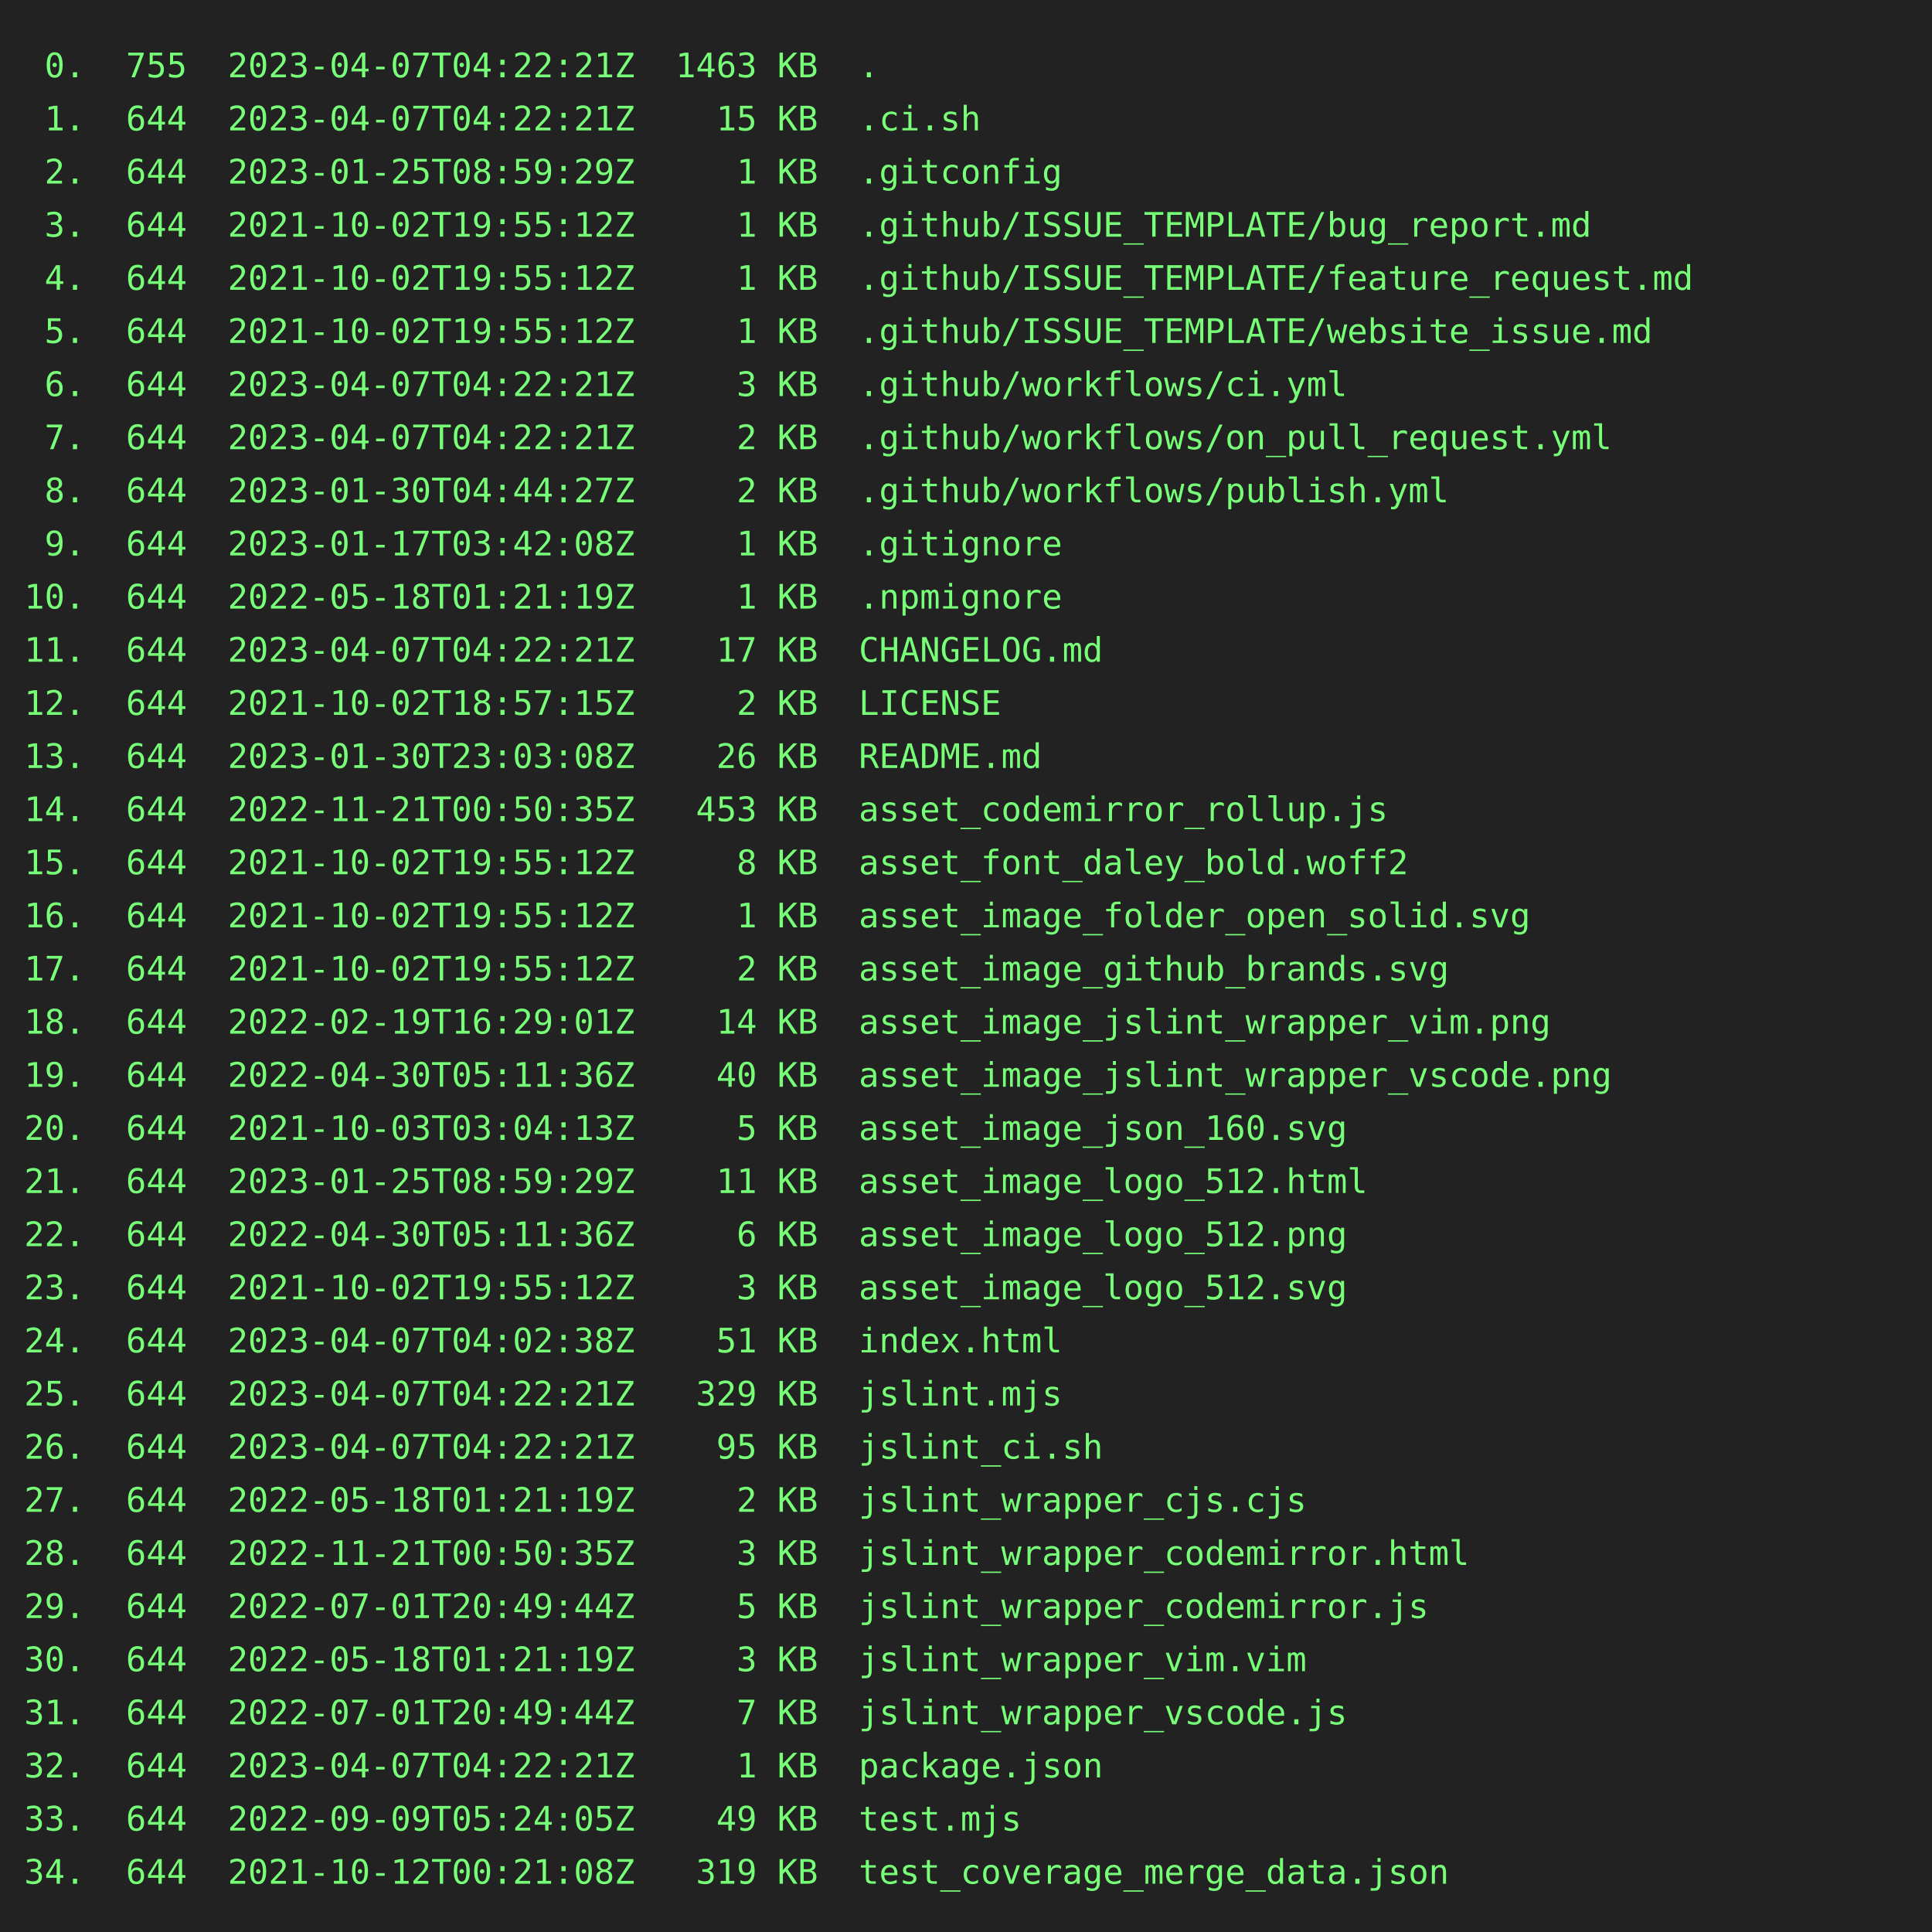
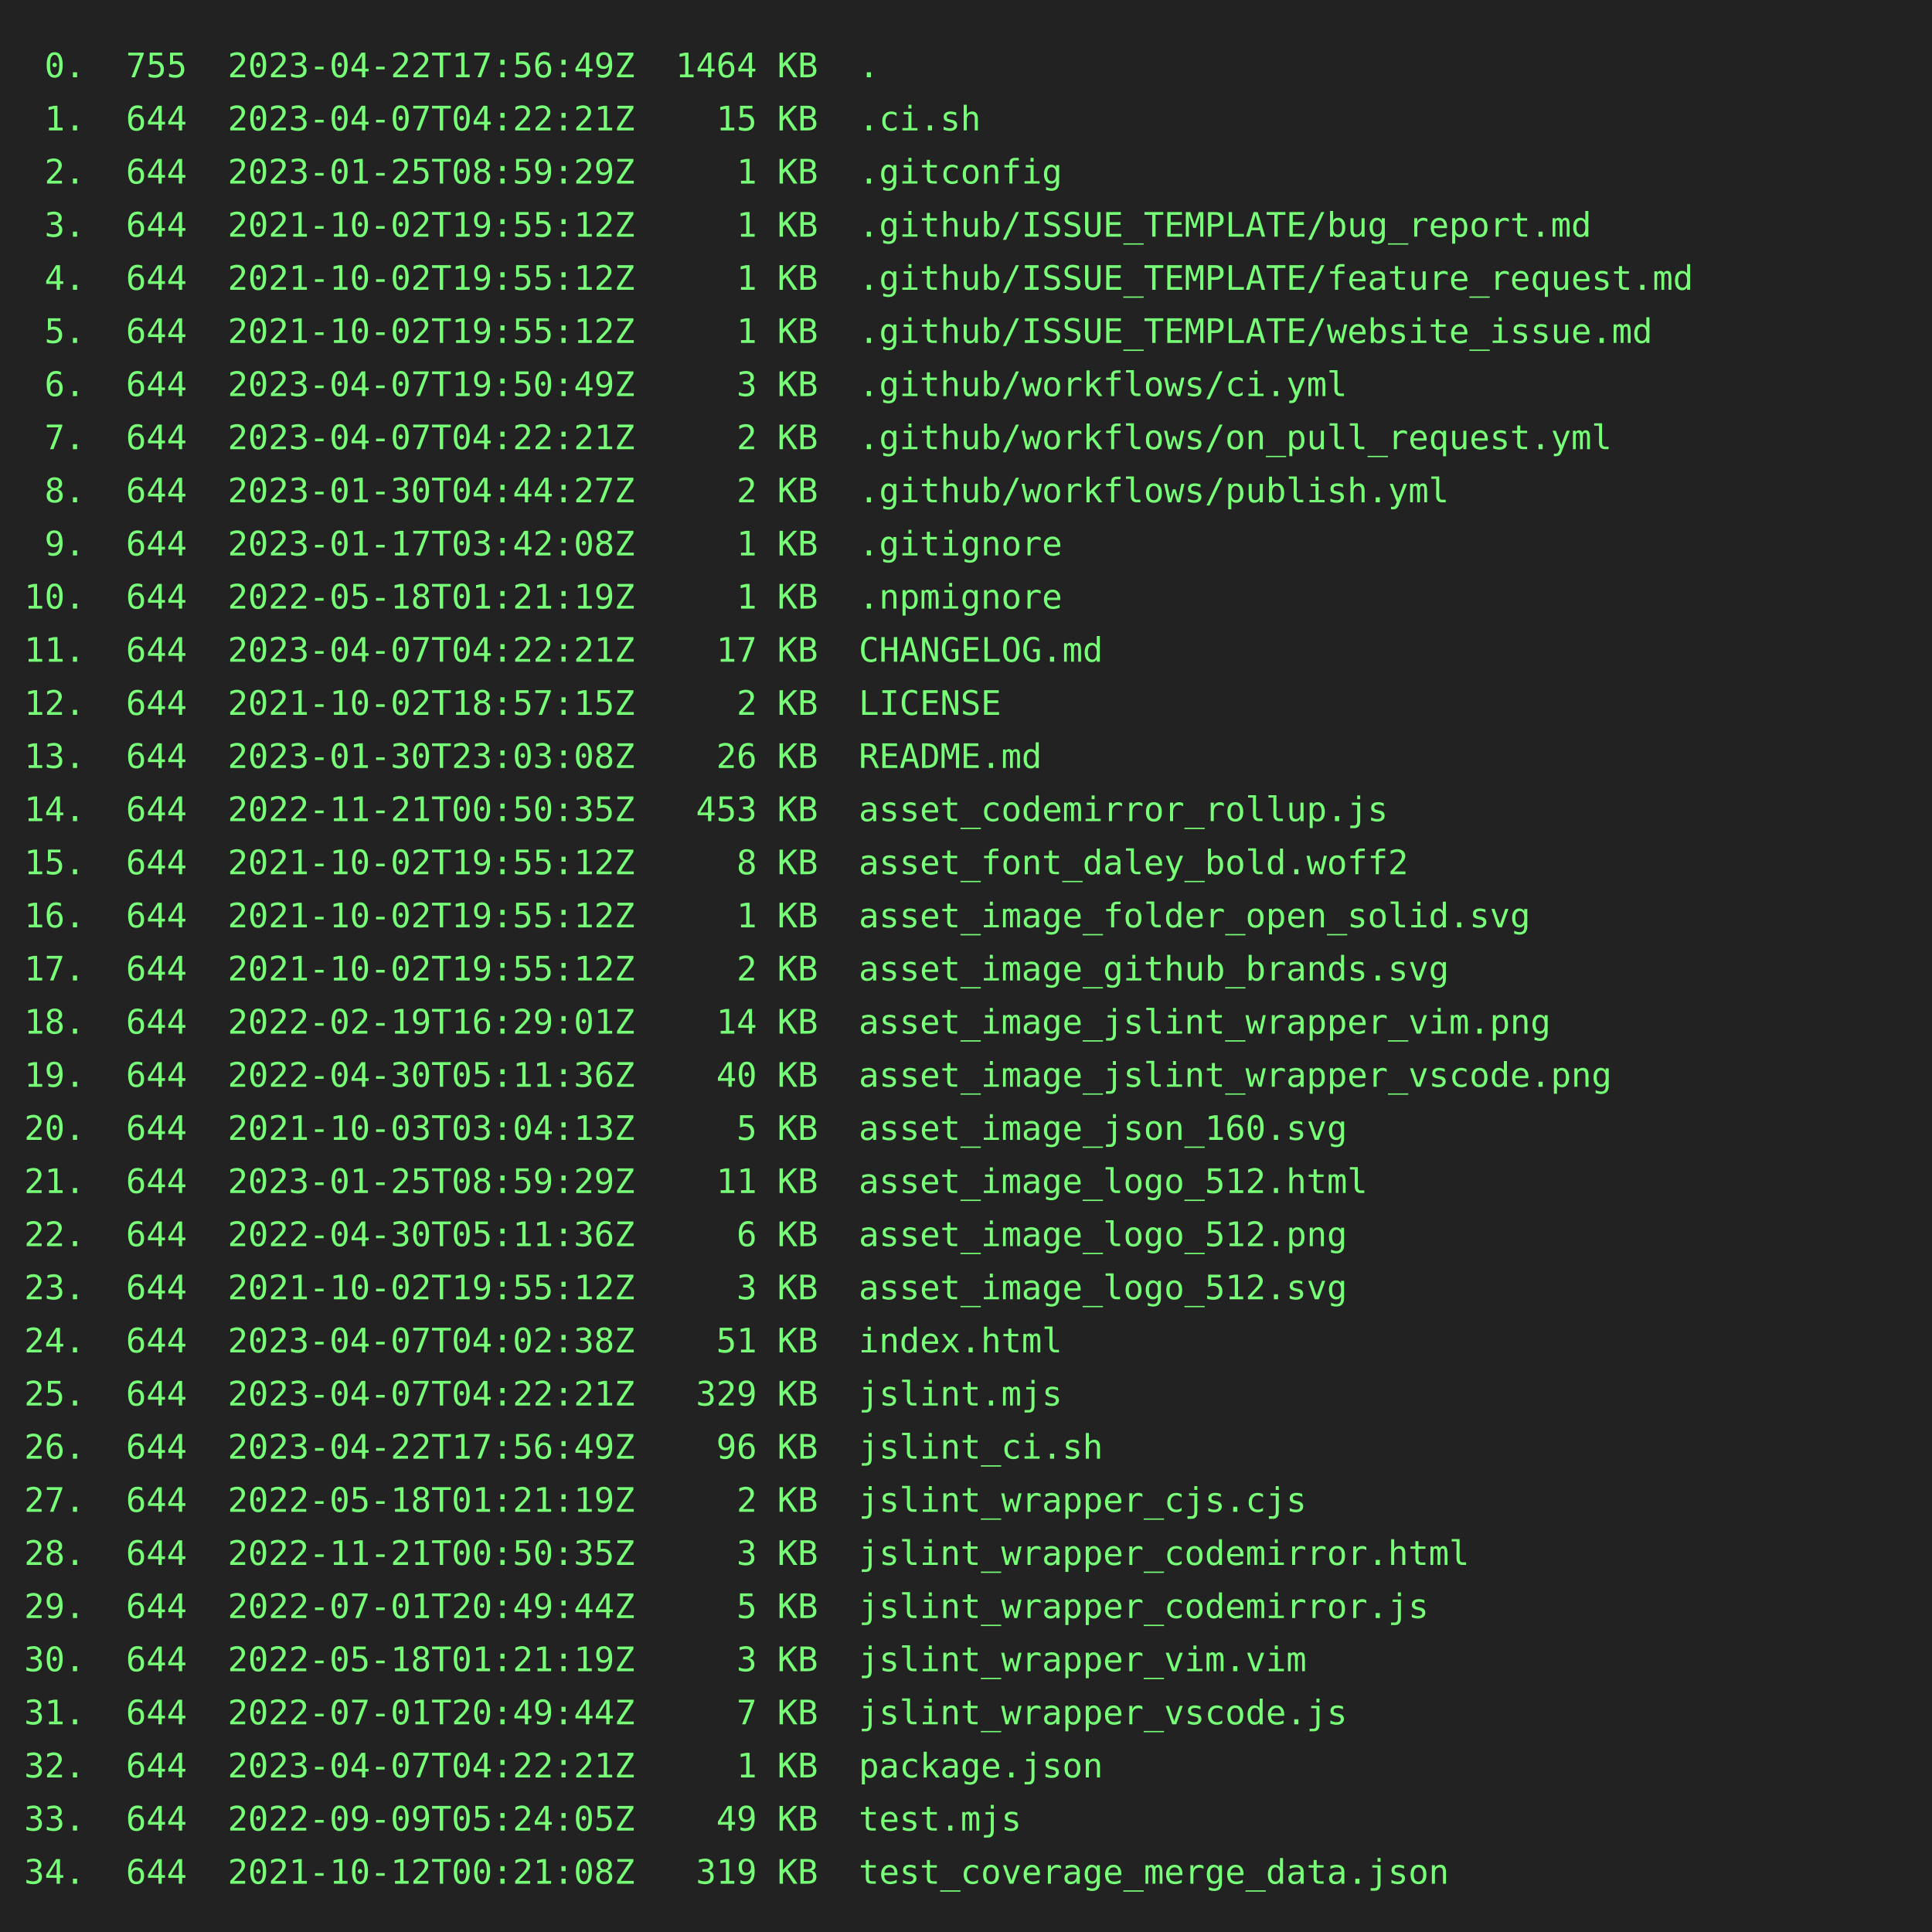
<svg xmlns="http://www.w3.org/2000/svg" height="800" width="800">
  <rect height="800" fill="#222" width="800" />
  <text fill="#7f7" font-family="consolas, menlo, monospace" font-size="14" xml:space="preserve">
-     <tspan lengthAdjust="spacingAndGlyphs" textLength="768" x="10" y="32"> 0.  755  2023-04-07T04:22:21Z  1463 KB  .                                                       </tspan>
+     <tspan lengthAdjust="spacingAndGlyphs" textLength="768" x="10" y="32"> 0.  755  2023-04-22T17:56:49Z  1464 KB  .                                                       </tspan>
    <tspan lengthAdjust="spacingAndGlyphs" textLength="768" x="10" y="54"> 1.  644  2023-04-07T04:22:21Z    15 KB  .ci.sh                                                  </tspan>
    <tspan lengthAdjust="spacingAndGlyphs" textLength="768" x="10" y="76"> 2.  644  2023-01-25T08:59:29Z     1 KB  .gitconfig                                              </tspan>
    <tspan lengthAdjust="spacingAndGlyphs" textLength="768" x="10" y="98"> 3.  644  2021-10-02T19:55:12Z     1 KB  .github/ISSUE_TEMPLATE/bug_report.md                    </tspan>
    <tspan lengthAdjust="spacingAndGlyphs" textLength="768" x="10" y="120"> 4.  644  2021-10-02T19:55:12Z     1 KB  .github/ISSUE_TEMPLATE/feature_request.md               </tspan>
    <tspan lengthAdjust="spacingAndGlyphs" textLength="768" x="10" y="142"> 5.  644  2021-10-02T19:55:12Z     1 KB  .github/ISSUE_TEMPLATE/website_issue.md                 </tspan>
-     <tspan lengthAdjust="spacingAndGlyphs" textLength="768" x="10" y="164"> 6.  644  2023-04-07T04:22:21Z     3 KB  .github/workflows/ci.yml                                </tspan>
+     <tspan lengthAdjust="spacingAndGlyphs" textLength="768" x="10" y="164"> 6.  644  2023-04-07T19:50:49Z     3 KB  .github/workflows/ci.yml                                </tspan>
    <tspan lengthAdjust="spacingAndGlyphs" textLength="768" x="10" y="186"> 7.  644  2023-04-07T04:22:21Z     2 KB  .github/workflows/on_pull_request.yml                   </tspan>
    <tspan lengthAdjust="spacingAndGlyphs" textLength="768" x="10" y="208"> 8.  644  2023-01-30T04:44:27Z     2 KB  .github/workflows/publish.yml                           </tspan>
    <tspan lengthAdjust="spacingAndGlyphs" textLength="768" x="10" y="230"> 9.  644  2023-01-17T03:42:08Z     1 KB  .gitignore                                              </tspan>
    <tspan lengthAdjust="spacingAndGlyphs" textLength="768" x="10" y="252">10.  644  2022-05-18T01:21:19Z     1 KB  .npmignore                                              </tspan>
    <tspan lengthAdjust="spacingAndGlyphs" textLength="768" x="10" y="274">11.  644  2023-04-07T04:22:21Z    17 KB  CHANGELOG.md                                            </tspan>
    <tspan lengthAdjust="spacingAndGlyphs" textLength="768" x="10" y="296">12.  644  2021-10-02T18:57:15Z     2 KB  LICENSE                                                 </tspan>
    <tspan lengthAdjust="spacingAndGlyphs" textLength="768" x="10" y="318">13.  644  2023-01-30T23:03:08Z    26 KB  README.md                                               </tspan>
    <tspan lengthAdjust="spacingAndGlyphs" textLength="768" x="10" y="340">14.  644  2022-11-21T00:50:35Z   453 KB  asset_codemirror_rollup.js                              </tspan>
    <tspan lengthAdjust="spacingAndGlyphs" textLength="768" x="10" y="362">15.  644  2021-10-02T19:55:12Z     8 KB  asset_font_daley_bold.woff2                             </tspan>
    <tspan lengthAdjust="spacingAndGlyphs" textLength="768" x="10" y="384">16.  644  2021-10-02T19:55:12Z     1 KB  asset_image_folder_open_solid.svg                       </tspan>
    <tspan lengthAdjust="spacingAndGlyphs" textLength="768" x="10" y="406">17.  644  2021-10-02T19:55:12Z     2 KB  asset_image_github_brands.svg                           </tspan>
    <tspan lengthAdjust="spacingAndGlyphs" textLength="768" x="10" y="428">18.  644  2022-02-19T16:29:01Z    14 KB  asset_image_jslint_wrapper_vim.png                      </tspan>
    <tspan lengthAdjust="spacingAndGlyphs" textLength="768" x="10" y="450">19.  644  2022-04-30T05:11:36Z    40 KB  asset_image_jslint_wrapper_vscode.png                   </tspan>
    <tspan lengthAdjust="spacingAndGlyphs" textLength="768" x="10" y="472">20.  644  2021-10-03T03:04:13Z     5 KB  asset_image_json_160.svg                                </tspan>
    <tspan lengthAdjust="spacingAndGlyphs" textLength="768" x="10" y="494">21.  644  2023-01-25T08:59:29Z    11 KB  asset_image_logo_512.html                               </tspan>
    <tspan lengthAdjust="spacingAndGlyphs" textLength="768" x="10" y="516">22.  644  2022-04-30T05:11:36Z     6 KB  asset_image_logo_512.png                                </tspan>
    <tspan lengthAdjust="spacingAndGlyphs" textLength="768" x="10" y="538">23.  644  2021-10-02T19:55:12Z     3 KB  asset_image_logo_512.svg                                </tspan>
    <tspan lengthAdjust="spacingAndGlyphs" textLength="768" x="10" y="560">24.  644  2023-04-07T04:02:38Z    51 KB  index.html                                              </tspan>
    <tspan lengthAdjust="spacingAndGlyphs" textLength="768" x="10" y="582">25.  644  2023-04-07T04:22:21Z   329 KB  jslint.mjs                                              </tspan>
-     <tspan lengthAdjust="spacingAndGlyphs" textLength="768" x="10" y="604">26.  644  2023-04-07T04:22:21Z    95 KB  jslint_ci.sh                                            </tspan>
+     <tspan lengthAdjust="spacingAndGlyphs" textLength="768" x="10" y="604">26.  644  2023-04-22T17:56:49Z    96 KB  jslint_ci.sh                                            </tspan>
    <tspan lengthAdjust="spacingAndGlyphs" textLength="768" x="10" y="626">27.  644  2022-05-18T01:21:19Z     2 KB  jslint_wrapper_cjs.cjs                                  </tspan>
    <tspan lengthAdjust="spacingAndGlyphs" textLength="768" x="10" y="648">28.  644  2022-11-21T00:50:35Z     3 KB  jslint_wrapper_codemirror.html                          </tspan>
    <tspan lengthAdjust="spacingAndGlyphs" textLength="768" x="10" y="670">29.  644  2022-07-01T20:49:44Z     5 KB  jslint_wrapper_codemirror.js                            </tspan>
    <tspan lengthAdjust="spacingAndGlyphs" textLength="768" x="10" y="692">30.  644  2022-05-18T01:21:19Z     3 KB  jslint_wrapper_vim.vim                                  </tspan>
    <tspan lengthAdjust="spacingAndGlyphs" textLength="768" x="10" y="714">31.  644  2022-07-01T20:49:44Z     7 KB  jslint_wrapper_vscode.js                                </tspan>
    <tspan lengthAdjust="spacingAndGlyphs" textLength="768" x="10" y="736">32.  644  2023-04-07T04:22:21Z     1 KB  package.json                                            </tspan>
    <tspan lengthAdjust="spacingAndGlyphs" textLength="768" x="10" y="758">33.  644  2022-09-09T05:24:05Z    49 KB  test.mjs                                                </tspan>
    <tspan lengthAdjust="spacingAndGlyphs" textLength="768" x="10" y="780">34.  644  2021-10-12T00:21:08Z   319 KB  test_coverage_merge_data.json                           </tspan>
  </text>
</svg>
